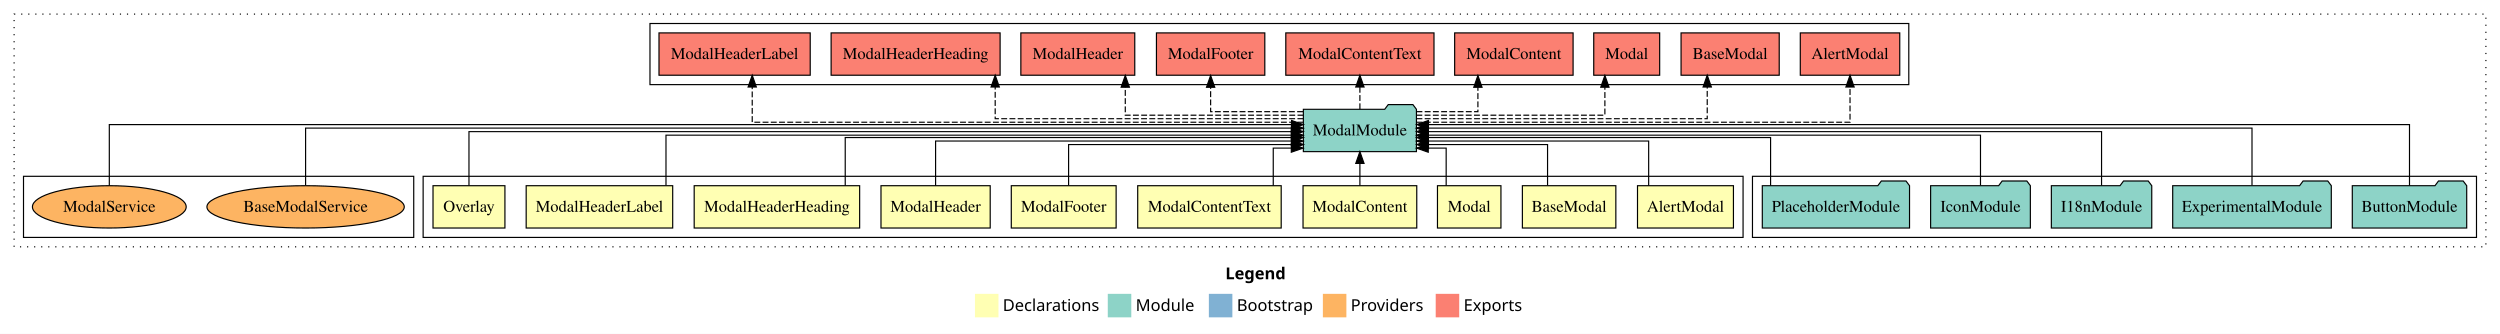
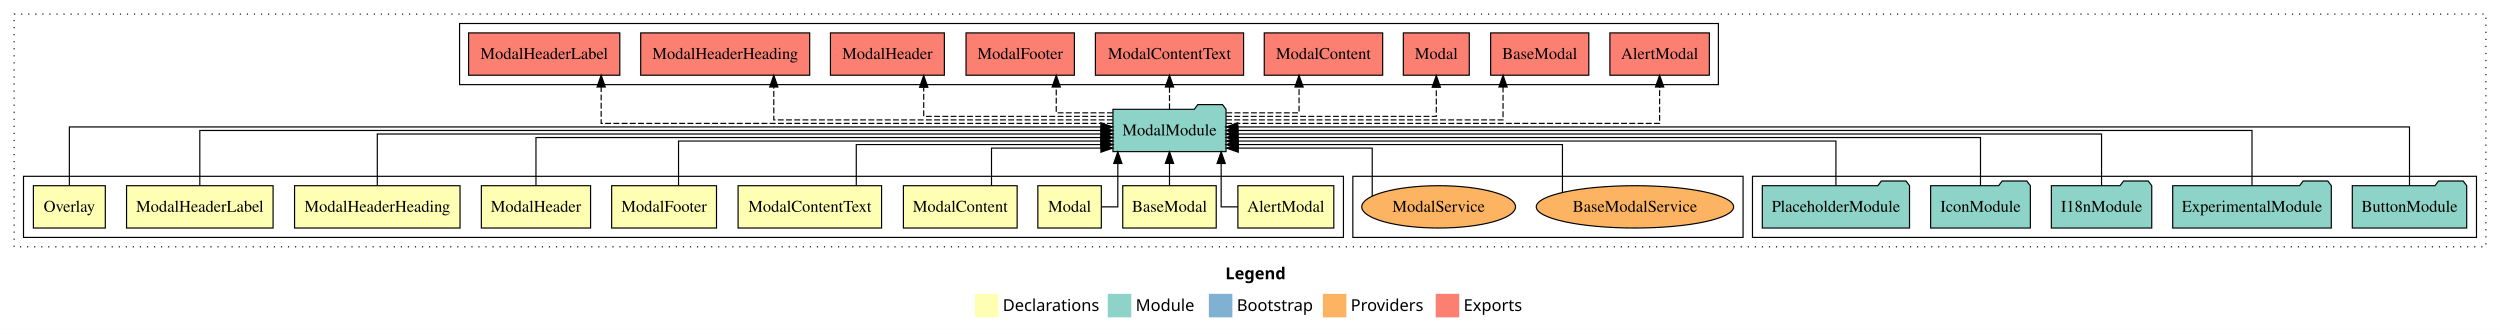
<svg xmlns="http://www.w3.org/2000/svg" width="2127pt" height="284pt" viewBox="0.00 0.00 2127.00 284.00">
  <g id="graph0" class="graph" transform="scale(1 1) rotate(0) translate(4 280)">
    <polygon fill="white" stroke="transparent" points="-4,4 -4,-280 2123,-280 2123,4 -4,4" />
    <text text-anchor="start" x="1038.51" y="-42.4" font-family="Times-12" font-weight="bold" font-size="14.00">Legend</text>
    <polygon fill="#ffffb3" stroke="transparent" points="825.5,-10 825.5,-30 845.5,-30 845.5,-10 825.5,-10" />
    <text text-anchor="start" x="849.13" y="-15.4" font-family="Times-12" font-size="14.00">  Declarations</text>
    <polygon fill="#8dd3c7" stroke="transparent" points="938.5,-10 938.5,-30 958.5,-30 958.5,-10 938.5,-10" />
    <text text-anchor="start" x="962.23" y="-15.4" font-family="Times-12" font-size="14.00">  Module</text>
    <polygon fill="#80b1d3" stroke="transparent" points="1024.5,-10 1024.5,-30 1044.5,-30 1044.5,-10 1024.5,-10" />
    <text text-anchor="start" x="1048.28" y="-15.4" font-family="Times-12" font-size="14.00">  Bootstrap</text>
    <polygon fill="#fdb462" stroke="transparent" points="1121.5,-10 1121.5,-30 1141.5,-30 1141.5,-10 1121.5,-10" />
    <text text-anchor="start" x="1145.17" y="-15.4" font-family="Times-12" font-size="14.00">  Providers</text>
    <polygon fill="#fb8072" stroke="transparent" points="1217.5,-10 1217.5,-30 1237.5,-30 1237.5,-10 1217.5,-10" />
    <text text-anchor="start" x="1241.23" y="-15.4" font-family="Times-12" font-size="14.00">  Exports</text>
    <g id="clust1" class="cluster">
      <polygon fill="none" stroke="black" stroke-dasharray="1,5" points="8,-70 8,-268 2111,-268 2111,-70 8,-70" />
    </g>
    <g id="clust13" class="cluster">
      <polygon fill="none" stroke="black" points="1487,-78 1487,-130 2103,-130 2103,-78 1487,-78" />
    </g>
+     <g id="clust16" class="cluster">
+       <polygon fill="none" stroke="black" points="1147,-78 1147,-130 1479,-130 1479,-78 1147,-78" />
+     </g>
+     <g id="clust2" class="cluster">
+       <polygon fill="none" stroke="black" points="16,-78 16,-130 1139,-130 1139,-78 16,-78" />
+     </g>
    <g id="clust14" class="cluster">
-       <polygon fill="none" stroke="black" points="549,-208 549,-260 1620,-260 1620,-208 549,-208" />
-     </g>
-     <g id="clust2" class="cluster">
-       <polygon fill="none" stroke="black" points="356,-78 356,-130 1479,-130 1479,-78 356,-78" />
-     </g>
-     <g id="clust16" class="cluster">
-       <polygon fill="none" stroke="black" points="16,-78 16,-130 348,-130 348,-78 16,-78" />
+       <polygon fill="none" stroke="black" points="387,-208 387,-260 1458,-260 1458,-208 387,-208" />
    </g>
    <g id="node1" class="node">
-       <polygon fill="#ffffb3" stroke="black" points="1470.81,-122 1389.19,-122 1389.19,-86 1470.81,-86 1470.81,-122" />
-       <text text-anchor="middle" x="1430" y="-99.8" font-family="Times,serif" font-size="14.00">AlertModal</text>
+       <polygon fill="#ffffb3" stroke="black" points="1130.81,-122 1049.19,-122 1049.19,-86 1130.81,-86 1130.81,-122" />
+       <text text-anchor="middle" x="1090" y="-99.8" font-family="Times,serif" font-size="14.00">AlertModal</text>
    </g>
    <g id="node11" class="node">
-       <polygon fill="#8dd3c7" stroke="black" points="1201.1,-187 1198.1,-191 1177.1,-191 1174.1,-187 1104.9,-187 1104.9,-151 1201.1,-151 1201.1,-187" />
-       <text text-anchor="middle" x="1153" y="-164.8" font-family="Times,serif" font-size="14.00">ModalModule</text>
+       <polygon fill="#8dd3c7" stroke="black" points="1039.1,-187 1036.1,-191 1015.1,-191 1012.1,-187 942.9,-187 942.9,-151 1039.1,-151 1039.1,-187" />
+       <text text-anchor="middle" x="991" y="-164.8" font-family="Times,serif" font-size="14.00">ModalModule</text>
    </g>
    <g id="edge1" class="edge">
-       <path fill="none" stroke="black" d="M1398.68,-122.03C1398.68,-138.4 1398.68,-160 1398.68,-160 1398.68,-160 1211.25,-160 1211.25,-160" />
-       <polygon fill="black" stroke="black" points="1211.25,-156.5 1201.25,-160 1211.25,-163.5 1211.25,-156.5" />
+       <path fill="none" stroke="black" d="M1049.14,-104C1041.03,-104 1034.96,-104 1034.96,-104 1034.96,-104 1034.96,-140.89 1034.96,-140.89" />
+       <polygon fill="black" stroke="black" points="1031.47,-140.89 1034.96,-150.89 1038.47,-140.89 1031.47,-140.89" />
    </g>
    <g id="node2" class="node">
-       <polygon fill="#ffffb3" stroke="black" points="1370.76,-122 1291.24,-122 1291.24,-86 1370.76,-86 1370.76,-122" />
-       <text text-anchor="middle" x="1331" y="-99.8" font-family="Times,serif" font-size="14.00">BaseModal</text>
+       <polygon fill="#ffffb3" stroke="black" points="1030.76,-122 951.24,-122 951.24,-86 1030.76,-86 1030.76,-122" />
+       <text text-anchor="middle" x="991" y="-99.8" font-family="Times,serif" font-size="14.00">BaseModal</text>
    </g>
    <g id="edge2" class="edge">
-       <path fill="none" stroke="black" d="M1312.66,-122.24C1312.66,-137.57 1312.66,-157 1312.66,-157 1312.66,-157 1211.34,-157 1211.34,-157" />
-       <polygon fill="black" stroke="black" points="1211.34,-153.5 1201.34,-157 1211.34,-160.5 1211.34,-153.5" />
+       <path fill="none" stroke="black" d="M991,-122.11C991,-122.11 991,-140.99 991,-140.99" />
+       <polygon fill="black" stroke="black" points="987.5,-140.99 991,-150.99 994.5,-140.99 987.5,-140.99" />
    </g>
    <g id="node3" class="node">
-       <polygon fill="#ffffb3" stroke="black" points="1273,-122 1219,-122 1219,-86 1273,-86 1273,-122" />
-       <text text-anchor="middle" x="1246" y="-99.8" font-family="Times,serif" font-size="14.00">Modal</text>
+       <polygon fill="#ffffb3" stroke="black" points="933,-122 879,-122 879,-86 933,-86 933,-122" />
+       <text text-anchor="middle" x="906" y="-99.8" font-family="Times,serif" font-size="14.00">Modal</text>
    </g>
    <g id="edge3" class="edge">
-       <path fill="none" stroke="black" d="M1226.4,-122.05C1226.4,-136.37 1226.4,-154 1226.4,-154 1226.4,-154 1211.14,-154 1211.14,-154" />
-       <polygon fill="black" stroke="black" points="1211.14,-150.5 1201.14,-154 1211.14,-157.5 1211.14,-150.5" />
+       <path fill="none" stroke="black" d="M933.14,-104C940.77,-104 947.04,-104 947.04,-104 947.04,-104 947.04,-140.89 947.04,-140.89" />
+       <polygon fill="black" stroke="black" points="943.54,-140.89 947.04,-150.89 950.54,-140.89 943.54,-140.89" />
    </g>
    <g id="node4" class="node">
-       <polygon fill="#ffffb3" stroke="black" points="1201.38,-122 1104.62,-122 1104.62,-86 1201.38,-86 1201.38,-122" />
-       <text text-anchor="middle" x="1153" y="-99.8" font-family="Times,serif" font-size="14.00">ModalContent</text>
+       <polygon fill="#ffffb3" stroke="black" points="861.38,-122 764.62,-122 764.62,-86 861.38,-86 861.38,-122" />
+       <text text-anchor="middle" x="813" y="-99.8" font-family="Times,serif" font-size="14.00">ModalContent</text>
    </g>
    <g id="edge4" class="edge">
-       <path fill="none" stroke="black" d="M1153,-122.11C1153,-122.11 1153,-140.99 1153,-140.99" />
-       <polygon fill="black" stroke="black" points="1149.5,-140.99 1153,-150.99 1156.5,-140.99 1149.5,-140.99" />
+       <path fill="none" stroke="black" d="M839.57,-122.05C839.57,-136.37 839.57,-154 839.57,-154 839.57,-154 932.67,-154 932.67,-154" />
+       <polygon fill="black" stroke="black" points="932.67,-157.5 942.67,-154 932.67,-150.5 932.67,-157.5" />
    </g>
    <g id="node5" class="node">
-       <polygon fill="#ffffb3" stroke="black" points="1086.04,-122 963.96,-122 963.96,-86 1086.04,-86 1086.04,-122" />
-       <text text-anchor="middle" x="1025" y="-99.8" font-family="Times,serif" font-size="14.00">ModalContentText</text>
+       <polygon fill="#ffffb3" stroke="black" points="746.04,-122 623.96,-122 623.96,-86 746.04,-86 746.04,-122" />
+       <text text-anchor="middle" x="685" y="-99.8" font-family="Times,serif" font-size="14.00">ModalContentText</text>
    </g>
    <g id="edge5" class="edge">
-       <path fill="none" stroke="black" d="M1079.28,-122.05C1079.28,-136.37 1079.28,-154 1079.28,-154 1079.28,-154 1094.65,-154 1094.65,-154" />
-       <polygon fill="black" stroke="black" points="1094.65,-157.5 1104.65,-154 1094.65,-150.5 1094.65,-157.5" />
+       <path fill="none" stroke="black" d="M724.52,-122.24C724.52,-137.57 724.52,-157 724.52,-157 724.52,-157 932.74,-157 932.74,-157" />
+       <polygon fill="black" stroke="black" points="932.74,-160.5 942.74,-157 932.74,-153.5 932.74,-160.5" />
    </g>
    <g id="node6" class="node">
-       <polygon fill="#ffffb3" stroke="black" points="945.6,-122 856.4,-122 856.4,-86 945.6,-86 945.6,-122" />
-       <text text-anchor="middle" x="901" y="-99.8" font-family="Times,serif" font-size="14.00">ModalFooter</text>
+       <polygon fill="#ffffb3" stroke="black" points="605.6,-122 516.4,-122 516.4,-86 605.6,-86 605.6,-122" />
+       <text text-anchor="middle" x="561" y="-99.8" font-family="Times,serif" font-size="14.00">ModalFooter</text>
    </g>
    <g id="edge6" class="edge">
-       <path fill="none" stroke="black" d="M905.16,-122.24C905.16,-137.57 905.16,-157 905.16,-157 905.16,-157 1094.92,-157 1094.92,-157" />
-       <polygon fill="black" stroke="black" points="1094.92,-160.5 1104.92,-157 1094.92,-153.5 1094.92,-160.5" />
+       <path fill="none" stroke="black" d="M573.3,-122.03C573.3,-138.4 573.3,-160 573.3,-160 573.3,-160 932.68,-160 932.68,-160" />
+       <polygon fill="black" stroke="black" points="932.68,-163.5 942.68,-160 932.68,-156.5 932.68,-163.5" />
    </g>
    <g id="node7" class="node">
-       <polygon fill="#ffffb3" stroke="black" points="838.46,-122 745.54,-122 745.54,-86 838.46,-86 838.46,-122" />
-       <text text-anchor="middle" x="792" y="-99.8" font-family="Times,serif" font-size="14.00">ModalHeader</text>
+       <polygon fill="#ffffb3" stroke="black" points="498.46,-122 405.54,-122 405.54,-86 498.46,-86 498.46,-122" />
+       <text text-anchor="middle" x="452" y="-99.8" font-family="Times,serif" font-size="14.00">ModalHeader</text>
    </g>
    <g id="edge7" class="edge">
-       <path fill="none" stroke="black" d="M792,-122.03C792,-138.4 792,-160 792,-160 792,-160 1094.69,-160 1094.69,-160" />
-       <polygon fill="black" stroke="black" points="1094.69,-163.5 1104.69,-160 1094.69,-156.5 1094.69,-163.5" />
+       <path fill="none" stroke="black" d="M452,-122.02C452,-139.37 452,-163 452,-163 452,-163 932.69,-163 932.69,-163" />
+       <polygon fill="black" stroke="black" points="932.69,-166.5 942.69,-163 932.69,-159.5 932.69,-166.5" />
    </g>
    <g id="node8" class="node">
-       <polygon fill="#ffffb3" stroke="black" points="727.39,-122 586.61,-122 586.61,-86 727.39,-86 727.39,-122" />
-       <text text-anchor="middle" x="657" y="-99.8" font-family="Times,serif" font-size="14.00">ModalHeaderHeading</text>
+       <polygon fill="#ffffb3" stroke="black" points="387.39,-122 246.61,-122 246.61,-86 387.39,-86 387.39,-122" />
+       <text text-anchor="middle" x="317" y="-99.8" font-family="Times,serif" font-size="14.00">ModalHeaderHeading</text>
    </g>
    <g id="edge8" class="edge">
-       <path fill="none" stroke="black" d="M715.12,-122.02C715.12,-139.37 715.12,-163 715.12,-163 715.12,-163 1094.89,-163 1094.89,-163" />
-       <polygon fill="black" stroke="black" points="1094.89,-166.5 1104.89,-163 1094.89,-159.5 1094.89,-166.5" />
+       <path fill="none" stroke="black" d="M317,-122.27C317,-140.56 317,-166 317,-166 317,-166 932.8,-166 932.8,-166" />
+       <polygon fill="black" stroke="black" points="932.8,-169.5 942.8,-166 932.8,-162.5 932.8,-169.5" />
    </g>
    <g id="node9" class="node">
-       <polygon fill="#ffffb3" stroke="black" points="568.33,-122 443.67,-122 443.67,-86 568.33,-86 568.33,-122" />
-       <text text-anchor="middle" x="506" y="-99.8" font-family="Times,serif" font-size="14.00">ModalHeaderLabel</text>
+       <polygon fill="#ffffb3" stroke="black" points="228.33,-122 103.67,-122 103.67,-86 228.33,-86 228.33,-122" />
+       <text text-anchor="middle" x="166" y="-99.8" font-family="Times,serif" font-size="14.00">ModalHeaderLabel</text>
    </g>
    <g id="edge9" class="edge">
-       <path fill="none" stroke="black" d="M562.62,-122.3C562.62,-140.27 562.62,-165 562.62,-165 562.62,-165 1094.69,-165 1094.69,-165" />
-       <polygon fill="black" stroke="black" points="1094.69,-168.5 1104.69,-165 1094.69,-161.5 1094.69,-168.5" />
+       <path fill="none" stroke="black" d="M166,-122.11C166,-141.34 166,-169 166,-169 166,-169 932.78,-169 932.78,-169" />
+       <polygon fill="black" stroke="black" points="932.78,-172.5 942.78,-169 932.78,-165.5 932.78,-172.5" />
    </g>
    <g id="node10" class="node">
-       <polygon fill="#ffffb3" stroke="black" points="425.59,-122 364.41,-122 364.41,-86 425.59,-86 425.59,-122" />
-       <text text-anchor="middle" x="395" y="-99.8" font-family="Times,serif" font-size="14.00">Overlay</text>
+       <polygon fill="#ffffb3" stroke="black" points="85.59,-122 24.41,-122 24.41,-86 85.59,-86 85.59,-122" />
+       <text text-anchor="middle" x="55" y="-99.8" font-family="Times,serif" font-size="14.00">Overlay</text>
    </g>
    <g id="edge10" class="edge">
-       <path fill="none" stroke="black" d="M395,-122.17C395,-141.09 395,-168 395,-168 395,-168 1094.72,-168 1094.72,-168" />
-       <polygon fill="black" stroke="black" points="1094.72,-171.5 1104.72,-168 1094.72,-164.5 1094.72,-171.5" />
+       <path fill="none" stroke="black" d="M55,-122.22C55,-142.37 55,-172 55,-172 55,-172 932.65,-172 932.65,-172" />
+       <polygon fill="black" stroke="black" points="932.65,-175.5 942.65,-172 932.65,-168.5 932.65,-175.5" />
    </g>
    <g id="node17" class="node">
-       <polygon fill="#fb8072" stroke="black" points="1612.31,-252 1527.69,-252 1527.69,-216 1612.31,-216 1612.31,-252" />
-       <text text-anchor="middle" x="1570" y="-229.8" font-family="Times,serif" font-size="14.00">AlertModal </text>
+       <polygon fill="#fb8072" stroke="black" points="1450.31,-252 1365.69,-252 1365.69,-216 1450.31,-216 1450.31,-252" />
+       <text text-anchor="middle" x="1408" y="-229.8" font-family="Times,serif" font-size="14.00">AlertModal </text>
    </g>
    <g id="edge16" class="edge">
-       <path fill="none" stroke="black" stroke-dasharray="5,2" d="M1201.24,-176C1311.01,-176 1570,-176 1570,-176 1570,-176 1570,-205.97 1570,-205.97" />
-       <polygon fill="black" stroke="black" points="1566.5,-205.97 1570,-215.97 1573.5,-205.97 1566.5,-205.97" />
+       <path fill="none" stroke="black" stroke-dasharray="5,2" d="M1039.24,-175C1149.01,-175 1408,-175 1408,-175 1408,-175 1408,-205.98 1408,-205.98" />
+       <polygon fill="black" stroke="black" points="1404.5,-205.98 1408,-215.98 1411.5,-205.98 1404.5,-205.98" />
    </g>
    <g id="node18" class="node">
-       <polygon fill="#fb8072" stroke="black" points="1509.76,-252 1426.24,-252 1426.24,-216 1509.76,-216 1509.76,-252" />
-       <text text-anchor="middle" x="1468" y="-229.8" font-family="Times,serif" font-size="14.00">BaseModal </text>
+       <polygon fill="#fb8072" stroke="black" points="1347.76,-252 1264.24,-252 1264.24,-216 1347.76,-216 1347.76,-252" />
+       <text text-anchor="middle" x="1306" y="-229.8" font-family="Times,serif" font-size="14.00">BaseModal </text>
    </g>
    <g id="edge17" class="edge">
-       <path fill="none" stroke="black" stroke-dasharray="5,2" d="M1201.14,-179C1284.87,-179 1448.51,-179 1448.51,-179 1448.51,-179 1448.51,-205.99 1448.51,-205.99" />
-       <polygon fill="black" stroke="black" points="1445.01,-205.99 1448.51,-215.99 1452.01,-205.99 1445.01,-205.99" />
+       <path fill="none" stroke="black" stroke-dasharray="5,2" d="M1039.14,-178C1120.11,-178 1274.79,-178 1274.79,-178 1274.79,-178 1274.79,-205.97 1274.79,-205.97" />
+       <polygon fill="black" stroke="black" points="1271.29,-205.97 1274.79,-215.97 1278.29,-205.97 1271.29,-205.97" />
    </g>
    <g id="node19" class="node">
-       <polygon fill="#fb8072" stroke="black" points="1408.05,-252 1351.95,-252 1351.95,-216 1408.05,-216 1408.05,-252" />
-       <text text-anchor="middle" x="1380" y="-229.8" font-family="Times,serif" font-size="14.00">Modal </text>
+       <polygon fill="#fb8072" stroke="black" points="1246.05,-252 1189.95,-252 1189.95,-216 1246.05,-216 1246.05,-252" />
+       <text text-anchor="middle" x="1218" y="-229.8" font-family="Times,serif" font-size="14.00">Modal </text>
    </g>
    <g id="edge18" class="edge">
-       <path fill="none" stroke="black" stroke-dasharray="5,2" d="M1201.08,-182C1262.63,-182 1361.43,-182 1361.43,-182 1361.43,-182 1361.43,-205.81 1361.43,-205.81" />
-       <polygon fill="black" stroke="black" points="1357.93,-205.81 1361.43,-215.81 1364.93,-205.81 1357.93,-205.81" />
+       <path fill="none" stroke="black" stroke-dasharray="5,2" d="M1039.14,-181C1105.77,-181 1218,-181 1218,-181 1218,-181 1218,-205.76 1218,-205.76" />
+       <polygon fill="black" stroke="black" points="1214.5,-205.76 1218,-215.76 1221.5,-205.76 1214.5,-205.76" />
    </g>
    <g id="node20" class="node">
-       <polygon fill="#fb8072" stroke="black" points="1334.38,-252 1233.62,-252 1233.62,-216 1334.38,-216 1334.38,-252" />
-       <text text-anchor="middle" x="1284" y="-229.8" font-family="Times,serif" font-size="14.00">ModalContent </text>
+       <polygon fill="#fb8072" stroke="black" points="1172.38,-252 1071.62,-252 1071.62,-216 1172.38,-216 1172.38,-252" />
+       <text text-anchor="middle" x="1122" y="-229.8" font-family="Times,serif" font-size="14.00">ModalContent </text>
    </g>
    <g id="edge19" class="edge">
-       <path fill="none" stroke="black" stroke-dasharray="5,2" d="M1201.14,-185C1226.91,-185 1253.4,-185 1253.4,-185 1253.4,-185 1253.4,-205.75 1253.4,-205.75" />
-       <polygon fill="black" stroke="black" points="1249.9,-205.75 1253.4,-215.75 1256.9,-205.75 1249.9,-205.75" />
+       <path fill="none" stroke="black" stroke-dasharray="5,2" d="M1039.35,-184C1068.97,-184 1101.23,-184 1101.23,-184 1101.23,-184 1101.23,-205.95 1101.23,-205.95" />
+       <polygon fill="black" stroke="black" points="1097.73,-205.95 1101.23,-215.95 1104.73,-205.95 1097.73,-205.95" />
    </g>
    <g id="node21" class="node">
-       <polygon fill="#fb8072" stroke="black" points="1216.04,-252 1089.96,-252 1089.96,-216 1216.04,-216 1216.04,-252" />
-       <text text-anchor="middle" x="1153" y="-229.8" font-family="Times,serif" font-size="14.00">ModalContentText </text>
+       <polygon fill="#fb8072" stroke="black" points="1054.04,-252 927.96,-252 927.96,-216 1054.04,-216 1054.04,-252" />
+       <text text-anchor="middle" x="991" y="-229.8" font-family="Times,serif" font-size="14.00">ModalContentText </text>
    </g>
    <g id="edge20" class="edge">
-       <path fill="none" stroke="black" stroke-dasharray="5,2" d="M1153,-187.11C1153,-187.11 1153,-205.99 1153,-205.99" />
-       <polygon fill="black" stroke="black" points="1149.5,-205.99 1153,-215.99 1156.5,-205.99 1149.5,-205.99" />
+       <path fill="none" stroke="black" stroke-dasharray="5,2" d="M991,-187.11C991,-187.11 991,-205.99 991,-205.99" />
+       <polygon fill="black" stroke="black" points="987.5,-205.99 991,-215.99 994.5,-205.99 987.5,-205.99" />
    </g>
    <g id="node22" class="node">
-       <polygon fill="#fb8072" stroke="black" points="1072.1,-252 979.9,-252 979.9,-216 1072.1,-216 1072.1,-252" />
-       <text text-anchor="middle" x="1026" y="-229.8" font-family="Times,serif" font-size="14.00">ModalFooter </text>
+       <polygon fill="#fb8072" stroke="black" points="910.1,-252 817.9,-252 817.9,-216 910.1,-216 910.1,-252" />
+       <text text-anchor="middle" x="864" y="-229.8" font-family="Times,serif" font-size="14.00">ModalFooter </text>
    </g>
    <g id="edge21" class="edge">
-       <path fill="none" stroke="black" stroke-dasharray="5,2" d="M1104.62,-185C1068.73,-185 1026,-185 1026,-185 1026,-185 1026,-205.75 1026,-205.75" />
-       <polygon fill="black" stroke="black" points="1022.5,-205.75 1026,-215.75 1029.5,-205.75 1022.5,-205.75" />
+       <path fill="none" stroke="black" stroke-dasharray="5,2" d="M942.82,-184C918.74,-184 894.65,-184 894.65,-184 894.65,-184 894.65,-205.95 894.65,-205.95" />
+       <polygon fill="black" stroke="black" points="891.15,-205.95 894.65,-215.95 898.15,-205.95 891.15,-205.95" />
    </g>
    <g id="node23" class="node">
-       <polygon fill="#fb8072" stroke="black" points="961.46,-252 864.54,-252 864.54,-216 961.46,-216 961.46,-252" />
-       <text text-anchor="middle" x="913" y="-229.8" font-family="Times,serif" font-size="14.00">ModalHeader </text>
+       <polygon fill="#fb8072" stroke="black" points="799.46,-252 702.54,-252 702.54,-216 799.46,-216 799.46,-252" />
+       <text text-anchor="middle" x="751" y="-229.8" font-family="Times,serif" font-size="14.00">ModalHeader </text>
    </g>
    <g id="edge22" class="edge">
-       <path fill="none" stroke="black" stroke-dasharray="5,2" d="M1104.93,-182C1045.87,-182 953.39,-182 953.39,-182 953.39,-182 953.39,-205.81 953.39,-205.81" />
-       <polygon fill="black" stroke="black" points="949.89,-205.81 953.39,-215.81 956.89,-205.81 949.89,-205.81" />
+       <path fill="none" stroke="black" stroke-dasharray="5,2" d="M942.76,-181C881.01,-181 781.89,-181 781.89,-181 781.89,-181 781.89,-205.76 781.89,-205.76" />
+       <polygon fill="black" stroke="black" points="778.39,-205.76 781.89,-215.76 785.39,-205.76 778.39,-205.76" />
    </g>
    <g id="node24" class="node">
-       <polygon fill="#fb8072" stroke="black" points="846.89,-252 703.11,-252 703.11,-216 846.89,-216 846.89,-252" />
-       <text text-anchor="middle" x="775" y="-229.8" font-family="Times,serif" font-size="14.00">ModalHeaderHeading </text>
+       <polygon fill="#fb8072" stroke="black" points="684.89,-252 541.11,-252 541.11,-216 684.89,-216 684.89,-252" />
+       <text text-anchor="middle" x="613" y="-229.8" font-family="Times,serif" font-size="14.00">ModalHeaderHeading </text>
    </g>
    <g id="edge23" class="edge">
-       <path fill="none" stroke="black" stroke-dasharray="5,2" d="M1104.86,-179C1017.7,-179 842.71,-179 842.71,-179 842.71,-179 842.71,-205.99 842.71,-205.99" />
-       <polygon fill="black" stroke="black" points="839.21,-205.99 842.71,-215.99 846.21,-205.99 839.21,-205.99" />
+       <path fill="none" stroke="black" stroke-dasharray="5,2" d="M942.76,-178C849.67,-178 654.34,-178 654.34,-178 654.34,-178 654.34,-205.97 654.34,-205.97" />
+       <polygon fill="black" stroke="black" points="650.84,-205.97 654.34,-215.97 657.84,-205.97 650.84,-205.97" />
    </g>
    <g id="node25" class="node">
-       <polygon fill="#fb8072" stroke="black" points="685.33,-252 556.67,-252 556.67,-216 685.33,-216 685.33,-252" />
-       <text text-anchor="middle" x="621" y="-229.8" font-family="Times,serif" font-size="14.00">ModalHeaderLabel </text>
+       <polygon fill="#fb8072" stroke="black" points="523.33,-252 394.67,-252 394.67,-216 523.33,-216 523.33,-252" />
+       <text text-anchor="middle" x="459" y="-229.8" font-family="Times,serif" font-size="14.00">ModalHeaderLabel </text>
    </g>
    <g id="edge24" class="edge">
-       <path fill="none" stroke="black" stroke-dasharray="5,2" d="M1104.82,-176C976.48,-176 635.99,-176 635.99,-176 635.99,-176 635.99,-205.97 635.99,-205.97" />
-       <polygon fill="black" stroke="black" points="632.49,-205.97 635.99,-215.97 639.49,-205.97 632.49,-205.97" />
+       <path fill="none" stroke="black" stroke-dasharray="5,2" d="M942.87,-175C820.56,-175 507.47,-175 507.47,-175 507.47,-175 507.47,-205.98 507.47,-205.98" />
+       <polygon fill="black" stroke="black" points="503.97,-205.98 507.47,-215.98 510.97,-205.98 503.97,-205.98" />
    </g>
    <g id="node12" class="node">
      <polygon fill="#8dd3c7" stroke="black" points="2094.67,-122 2091.67,-126 2070.67,-126 2067.67,-122 1997.33,-122 1997.33,-86 2094.67,-86 2094.67,-122" />
      <text text-anchor="middle" x="2046" y="-99.8" font-family="Times,serif" font-size="14.00">ButtonModule</text>
    </g>
    <g id="edge11" class="edge">
-       <path fill="none" stroke="black" d="M2046,-122.03C2046,-142.77 2046,-174 2046,-174 2046,-174 1211.33,-174 1211.33,-174" />
-       <polygon fill="black" stroke="black" points="1211.33,-170.5 1201.33,-174 1211.33,-177.5 1211.33,-170.5" />
+       <path fill="none" stroke="black" d="M2046,-122.22C2046,-142.37 2046,-172 2046,-172 2046,-172 1049.07,-172 1049.07,-172" />
+       <polygon fill="black" stroke="black" points="1049.07,-168.5 1039.07,-172 1049.07,-175.5 1049.07,-168.5" />
    </g>
    <g id="node13" class="node">
      <polygon fill="#8dd3c7" stroke="black" points="1979.47,-122 1976.47,-126 1955.47,-126 1952.47,-122 1844.53,-122 1844.53,-86 1979.47,-86 1979.47,-122" />
      <text text-anchor="middle" x="1912" y="-99.8" font-family="Times,serif" font-size="14.00">ExperimentalModule</text>
    </g>
    <g id="edge12" class="edge">
-       <path fill="none" stroke="black" d="M1912,-122.31C1912,-142.15 1912,-171 1912,-171 1912,-171 1211.05,-171 1211.05,-171" />
-       <polygon fill="black" stroke="black" points="1211.05,-167.5 1201.05,-171 1211.05,-174.5 1211.05,-167.5" />
+       <path fill="none" stroke="black" d="M1912,-122.11C1912,-141.34 1912,-169 1912,-169 1912,-169 1049.22,-169 1049.22,-169" />
+       <polygon fill="black" stroke="black" points="1049.22,-165.5 1039.22,-169 1049.22,-172.5 1049.22,-165.5" />
    </g>
    <g id="node14" class="node">
      <polygon fill="#8dd3c7" stroke="black" points="1826.71,-122 1823.71,-126 1802.71,-126 1799.71,-122 1741.29,-122 1741.29,-86 1826.71,-86 1826.71,-122" />
      <text text-anchor="middle" x="1784" y="-99.8" font-family="Times,serif" font-size="14.00">I18nModule</text>
    </g>
    <g id="edge13" class="edge">
-       <path fill="none" stroke="black" d="M1784,-122.17C1784,-141.09 1784,-168 1784,-168 1784,-168 1211.21,-168 1211.21,-168" />
-       <polygon fill="black" stroke="black" points="1211.21,-164.5 1201.21,-168 1211.21,-171.5 1211.21,-164.5" />
+       <path fill="none" stroke="black" d="M1784,-122.27C1784,-140.56 1784,-166 1784,-166 1784,-166 1049.12,-166 1049.12,-166" />
+       <polygon fill="black" stroke="black" points="1049.12,-162.5 1039.12,-166 1049.12,-169.5 1049.12,-162.5" />
    </g>
    <g id="node15" class="node">
      <polygon fill="#8dd3c7" stroke="black" points="1723.43,-122 1720.43,-126 1699.43,-126 1696.43,-122 1638.57,-122 1638.57,-86 1723.43,-86 1723.43,-122" />
      <text text-anchor="middle" x="1681" y="-99.8" font-family="Times,serif" font-size="14.00">IconModule</text>
    </g>
    <g id="edge14" class="edge">
-       <path fill="none" stroke="black" d="M1681,-122.3C1681,-140.27 1681,-165 1681,-165 1681,-165 1211.26,-165 1211.26,-165" />
-       <polygon fill="black" stroke="black" points="1211.26,-161.5 1201.26,-165 1211.26,-168.5 1211.26,-161.5" />
+       <path fill="none" stroke="black" d="M1681,-122.02C1681,-139.37 1681,-163 1681,-163 1681,-163 1049.25,-163 1049.25,-163" />
+       <polygon fill="black" stroke="black" points="1049.25,-159.5 1039.25,-163 1049.25,-166.5 1049.25,-159.5" />
    </g>
    <g id="node16" class="node">
      <polygon fill="#8dd3c7" stroke="black" points="1620.63,-122 1617.63,-126 1596.63,-126 1593.63,-122 1495.37,-122 1495.37,-86 1620.63,-86 1620.63,-122" />
      <text text-anchor="middle" x="1558" y="-99.8" font-family="Times,serif" font-size="14.00">PlaceholderModule</text>
    </g>
    <g id="edge15" class="edge">
-       <path fill="none" stroke="black" d="M1502.41,-122.02C1502.41,-139.37 1502.41,-163 1502.41,-163 1502.41,-163 1211.22,-163 1211.22,-163" />
-       <polygon fill="black" stroke="black" points="1211.22,-159.5 1201.22,-163 1211.22,-166.5 1211.22,-159.5" />
+       <path fill="none" stroke="black" d="M1558,-122.03C1558,-138.4 1558,-160 1558,-160 1558,-160 1049.34,-160 1049.34,-160" />
+       <polygon fill="black" stroke="black" points="1049.34,-156.5 1039.34,-160 1049.34,-163.5 1049.34,-156.5" />
    </g>
    <g id="node26" class="node">
-       <ellipse fill="#fdb462" stroke="black" cx="256" cy="-104" rx="83.95" ry="18" />
-       <text text-anchor="middle" x="256" y="-99.8" font-family="Times,serif" font-size="14.00">BaseModalService</text>
+       <ellipse fill="#fdb462" stroke="black" cx="1387" cy="-104" rx="83.95" ry="18" />
+       <text text-anchor="middle" x="1387" y="-99.8" font-family="Times,serif" font-size="14.00">BaseModalService</text>
    </g>
    <g id="edge25" class="edge">
-       <path fill="none" stroke="black" d="M256,-122.31C256,-142.15 256,-171 256,-171 256,-171 1094.77,-171 1094.77,-171" />
-       <polygon fill="black" stroke="black" points="1094.77,-174.5 1104.77,-171 1094.77,-167.5 1094.77,-174.5" />
+       <path fill="none" stroke="black" d="M1325.33,-116.29C1325.33,-131.95 1325.33,-157 1325.33,-157 1325.33,-157 1049.26,-157 1049.26,-157" />
+       <polygon fill="black" stroke="black" points="1049.26,-153.5 1039.26,-157 1049.26,-160.5 1049.26,-153.5" />
    </g>
    <g id="node27" class="node">
-       <ellipse fill="#fdb462" stroke="black" cx="89" cy="-104" rx="65.41" ry="18" />
-       <text text-anchor="middle" x="89" y="-99.8" font-family="Times,serif" font-size="14.00">ModalService</text>
+       <ellipse fill="#fdb462" stroke="black" cx="1220" cy="-104" rx="65.41" ry="18" />
+       <text text-anchor="middle" x="1220" y="-99.8" font-family="Times,serif" font-size="14.00">ModalService</text>
    </g>
    <g id="edge26" class="edge">
-       <path fill="none" stroke="black" d="M89,-122.03C89,-142.77 89,-174 89,-174 89,-174 1094.87,-174 1094.87,-174" />
-       <polygon fill="black" stroke="black" points="1094.87,-177.5 1104.87,-174 1094.87,-170.5 1094.87,-177.5" />
+       <path fill="none" stroke="black" d="M1163.49,-113.17C1163.49,-127.61 1163.49,-154 1163.49,-154 1163.49,-154 1049.51,-154 1049.51,-154" />
+       <polygon fill="black" stroke="black" points="1049.51,-150.5 1039.51,-154 1049.51,-157.5 1049.51,-150.5" />
    </g>
  </g>
</svg>
